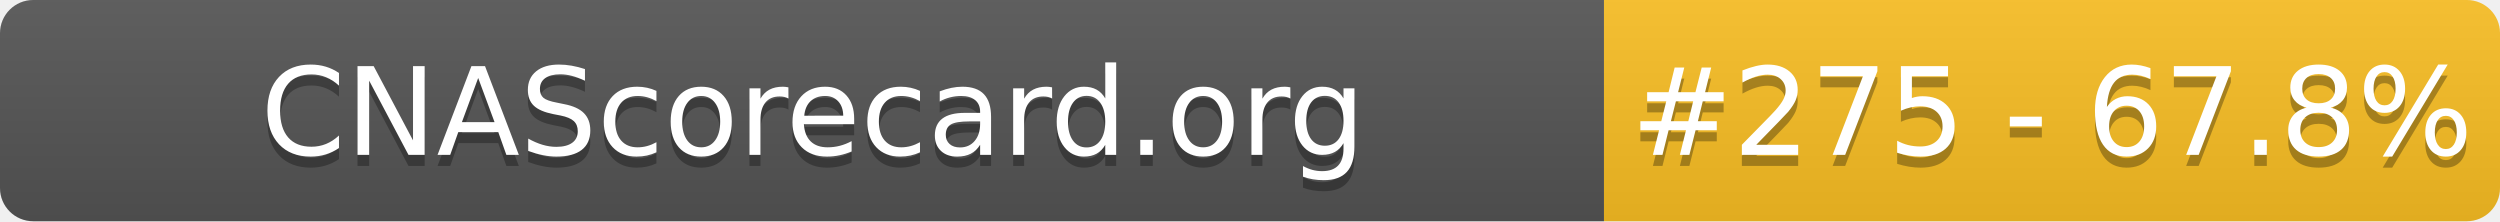
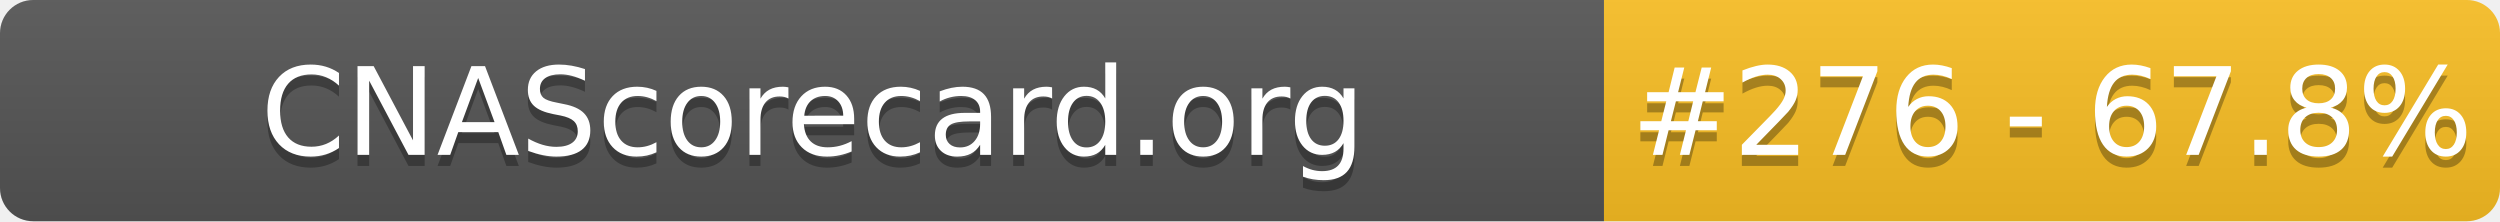
- <svg xmlns="http://www.w3.org/2000/svg" width="226" height="20" role="img" aria-label="CNAScorecard.org: #275 - 67.8%">
+ <svg xmlns="http://www.w3.org/2000/svg" width="226" height="20" role="img" aria-label="CNAScorecard.org: #276 - 67.8%">
  <linearGradient id="s" x2="0" y2="100%">
    <stop offset="0" stop-color="#bbb" stop-opacity=".1" />
    <stop offset="1" stop-opacity=".1" />
  </linearGradient>
  <clipPath id="r">
    <rect width="226" height="20" rx="3" fill="#fff" />
  </clipPath>
  <g clip-path="url(#r)">
    <rect width="145" height="20" fill="#555" />
    <rect x="145" width="81" height="20" fill="#FBBF24" />
    <rect width="226" height="20" fill="url(#s)" />
  </g>
  <g fill="#fff" text-anchor="middle" font-family="Verdana,Geneva,DejaVu Sans,sans-serif" text-rendering="geometricPrecision" font-size="110">
    <text aria-hidden="true" x="735" y="150" fill="#010101" fill-opacity=".3" transform="scale(.1)" textLength="1350">CNAScorecard.org</text>
    <text x="735" y="140" transform="scale(.1)" fill="#fff" textLength="1350">CNAScorecard.org</text>
-     <text aria-hidden="true" x="1855" y="150" fill="#010101" fill-opacity=".3" transform="scale(.1)" textLength="660">#275 - 67.8%</text>
-     <text x="1855" y="140" transform="scale(.1)" fill="#fff" textLength="660">#275 - 67.8%</text>
+     <text aria-hidden="true" x="1855" y="150" fill="#010101" fill-opacity=".3" transform="scale(.1)" textLength="660">#276 - 67.8%</text>
+     <text x="1855" y="140" transform="scale(.1)" fill="#fff" textLength="660">#276 - 67.8%</text>
  </g>
</svg>
